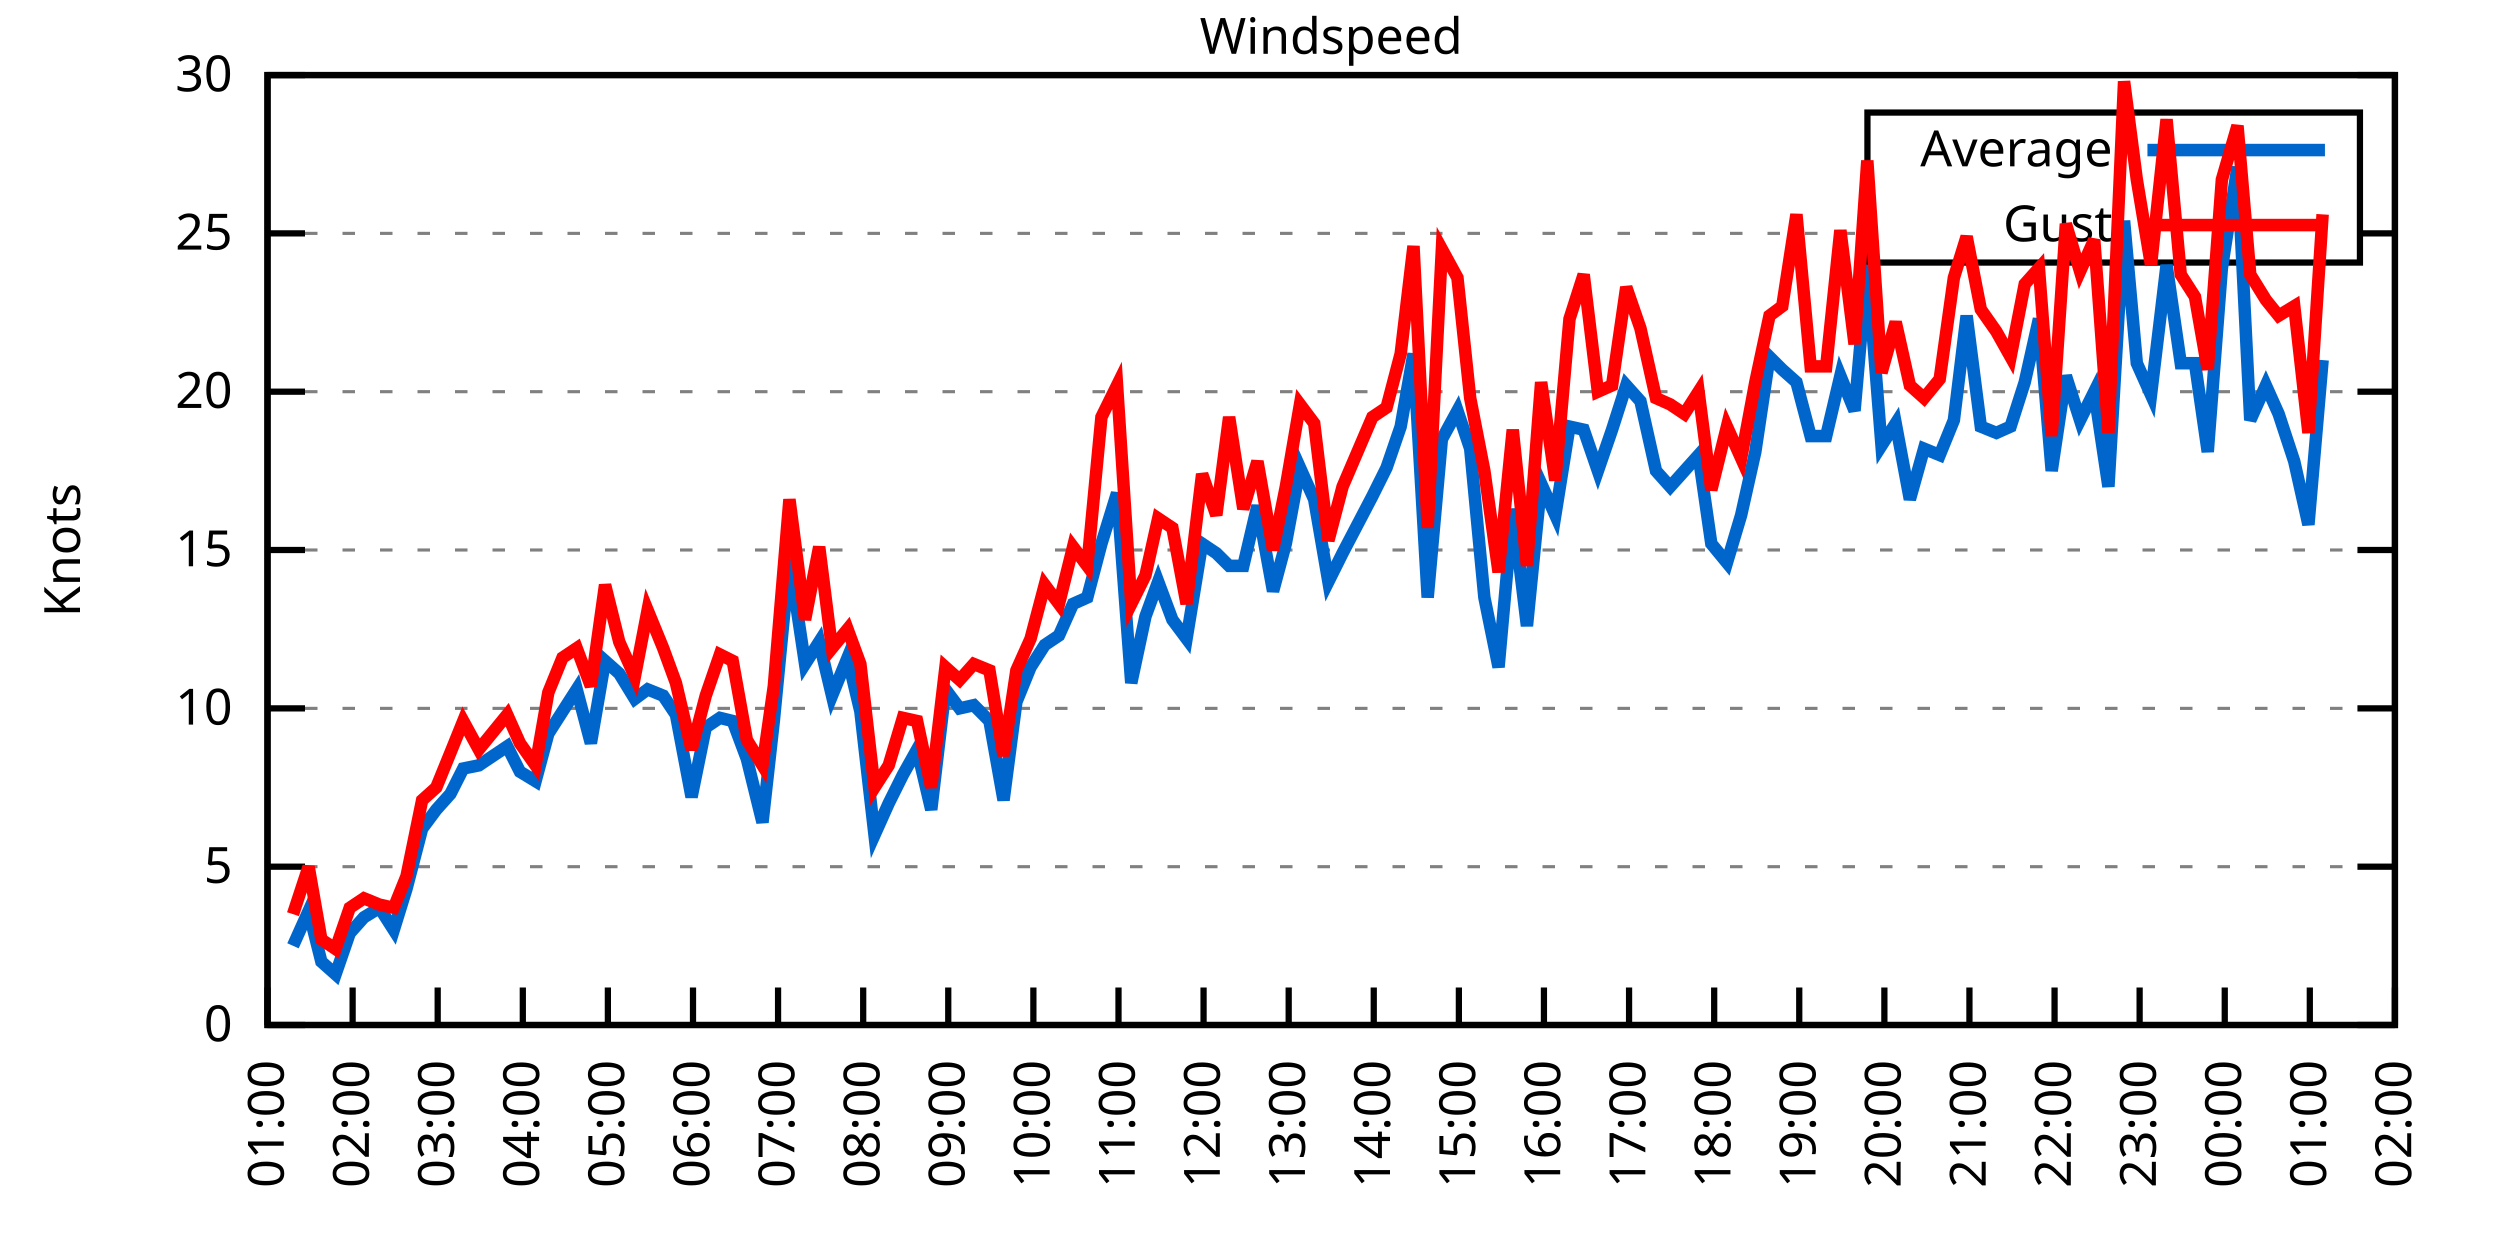
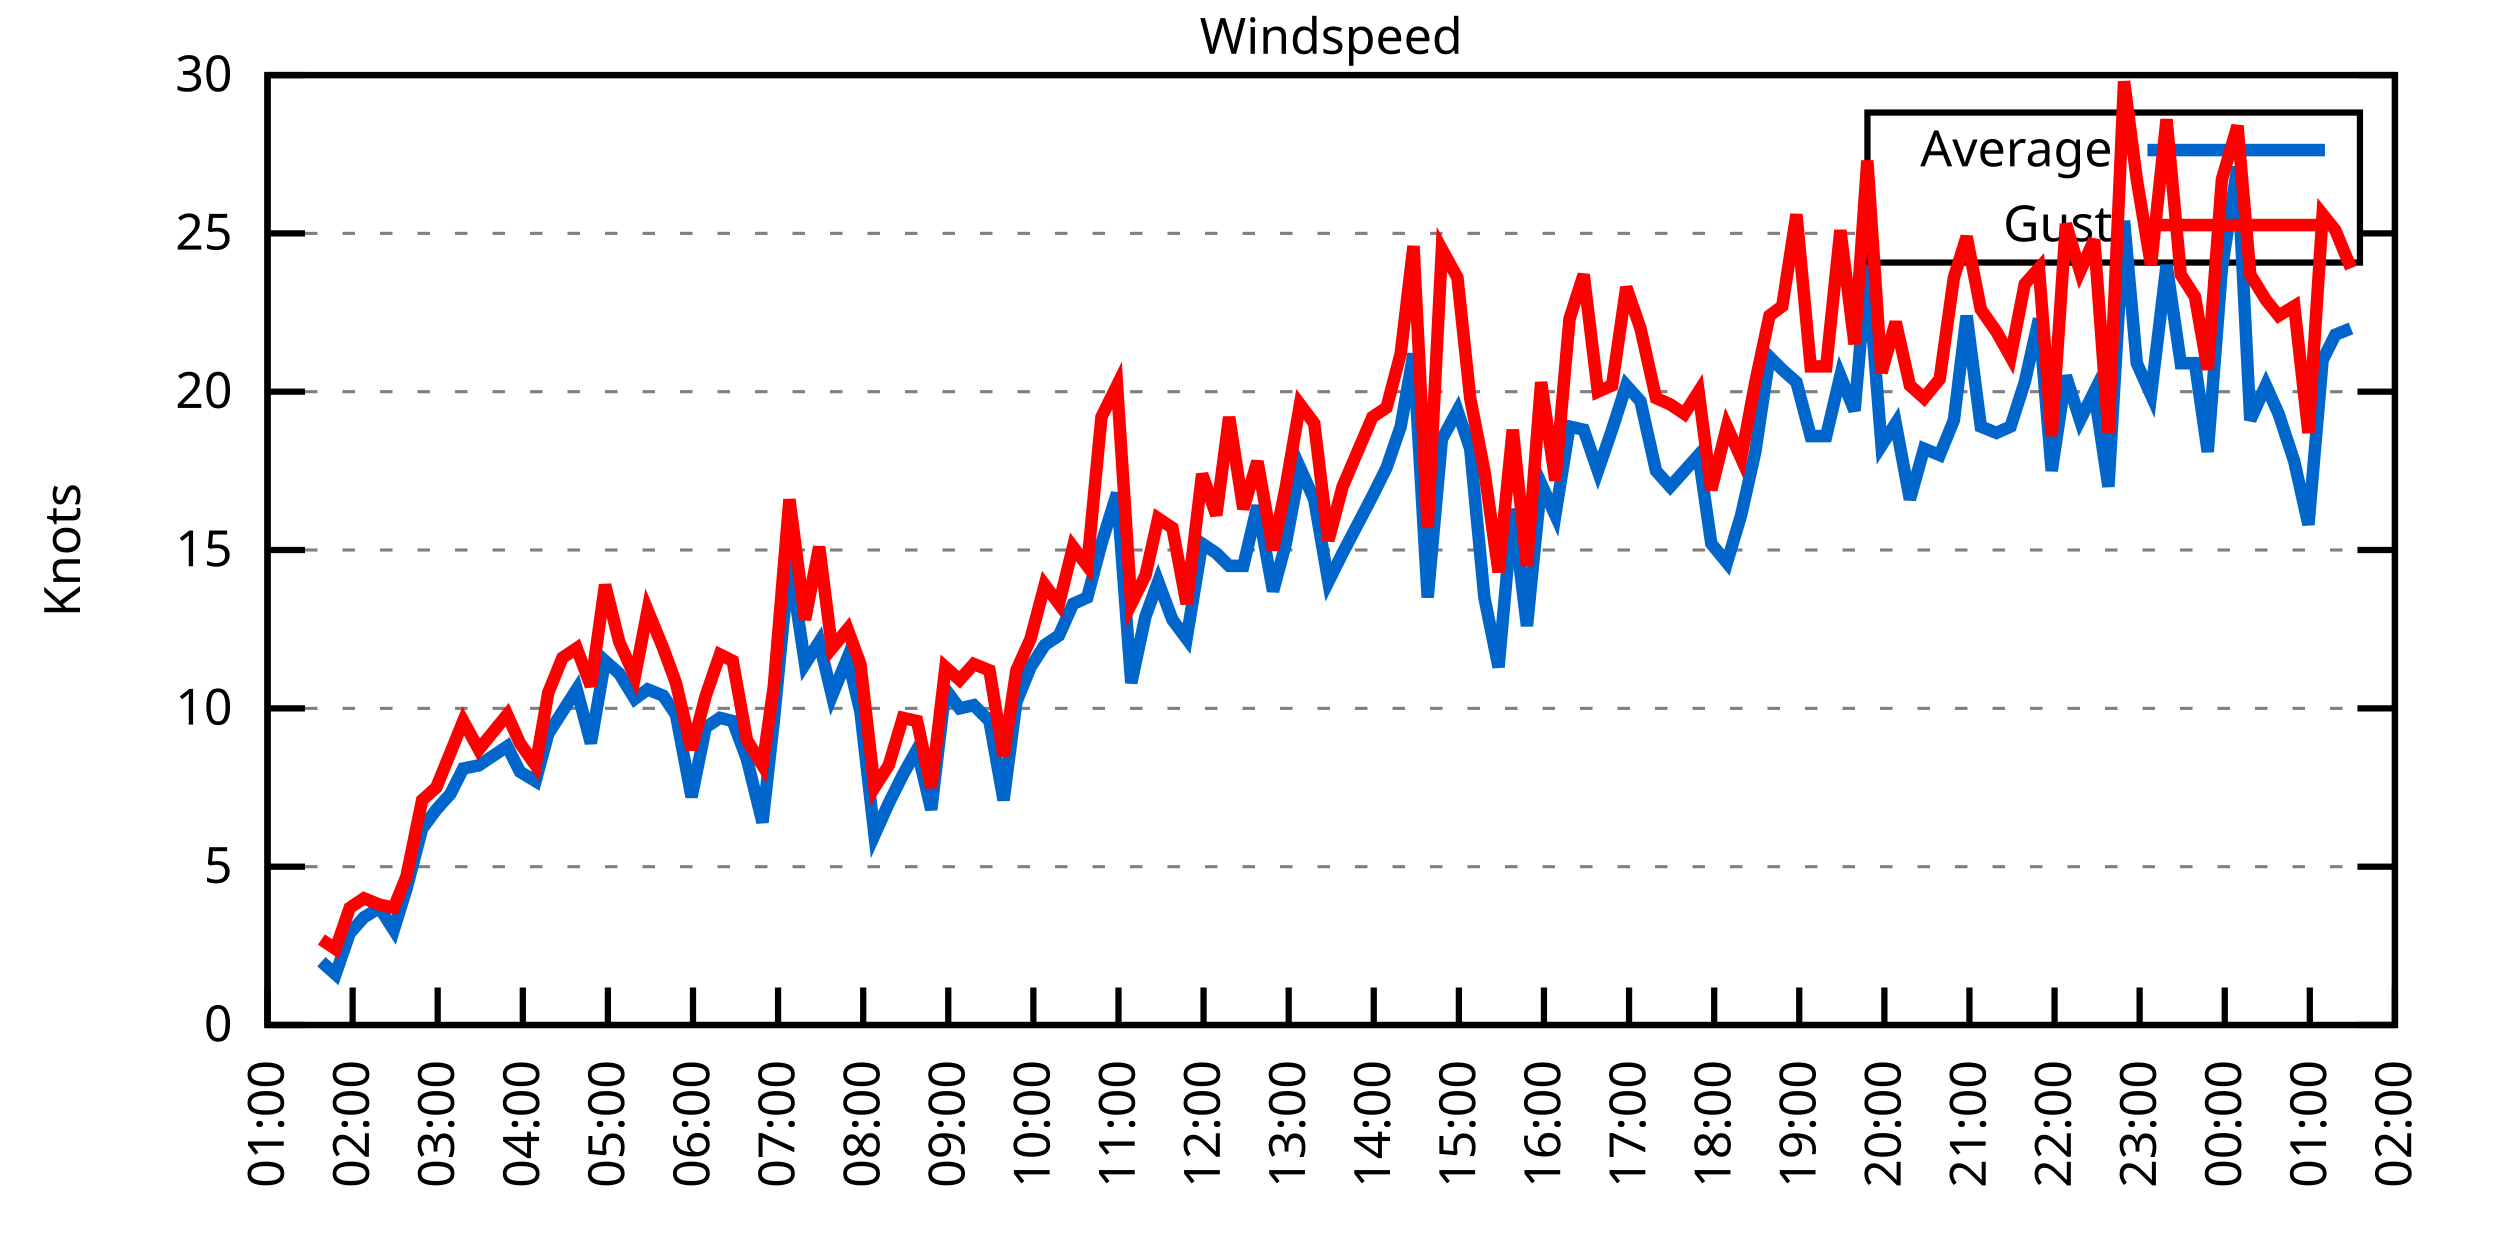
<svg xmlns="http://www.w3.org/2000/svg" xmlns:xlink="http://www.w3.org/1999/xlink" width="400" height="200" viewBox="0 0 400 200">
  <g id="gnuplot_canvas">
    <rect x="0" y="0" width="400" height="200" fill="none" />
    <defs>
      <circle id="gpDot" r="0.5" stroke-width="0.5" stroke="currentColor" />
      <path id="gpPt0" stroke-width="0.333" stroke="currentColor" d="M-1,0 h2 M0,-1 v2" />
      <path id="gpPt1" stroke-width="0.333" stroke="currentColor" d="M-1,-1 L1,1 M1,-1 L-1,1" />
      <path id="gpPt2" stroke-width="0.333" stroke="currentColor" d="M-1,0 L1,0 M0,-1 L0,1 M-1,-1 L1,1 M-1,1 L1,-1" />
      <rect id="gpPt3" stroke-width="0.333" stroke="currentColor" x="-1" y="-1" width="2" height="2" />
      <rect id="gpPt4" stroke-width="0.333" stroke="currentColor" fill="currentColor" x="-1" y="-1" width="2" height="2" />
      <circle id="gpPt5" stroke-width="0.333" stroke="currentColor" cx="0" cy="0" r="1" />
      <use xlink:href="#gpPt5" id="gpPt6" fill="currentColor" stroke="none" />
      <path id="gpPt7" stroke-width="0.333" stroke="currentColor" d="M0,-1.33 L-1.33,0.67 L1.33,0.67 z" />
      <use xlink:href="#gpPt7" id="gpPt8" fill="currentColor" stroke="none" />
      <use xlink:href="#gpPt7" id="gpPt9" stroke="currentColor" transform="rotate(180)" />
      <use xlink:href="#gpPt9" id="gpPt10" fill="currentColor" stroke="none" />
      <use xlink:href="#gpPt3" id="gpPt11" stroke="currentColor" transform="rotate(45)" />
      <use xlink:href="#gpPt11" id="gpPt12" fill="currentColor" stroke="none" />
      <path id="gpPt13" stroke-width="0.333" stroke="currentColor" d="M0,1.330 L1.265,0.411 L0.782,-1.067 L-0.782,-1.076 L-1.265,0.411 z" />
      <use xlink:href="#gpPt13" id="gpPt14" fill="currentColor" stroke="none" />
      <filter id="textbox" filterUnits="objectBoundingBox" x="0" y="0" height="1" width="1">
        <feFlood flood-color="white" flood-opacity="1" result="bgnd" />
        <feComposite in="SourceGraphic" in2="bgnd" operator="atop" />
      </filter>
      <filter id="greybox" filterUnits="objectBoundingBox" x="0" y="0" height="1" width="1">
        <feFlood flood-color="lightgrey" flood-opacity="1" result="grey" />
        <feComposite in="SourceGraphic" in2="grey" operator="atop" />
      </filter>
    </defs>
    <g fill="none" color="white" stroke="currentColor" stroke-width="1.00" stroke-linecap="butt" stroke-linejoin="miter">
</g>
    <g fill="none" color="black" stroke="currentColor" stroke-width="1.00" stroke-linecap="butt" stroke-linejoin="miter">
      <g stroke="none" shape-rendering="crispEdges">
        <polygon fill="rgb(255, 255, 255)" points="42.80,164.00 383.18,164.00 383.18,12.02 42.80,12.02 " />
      </g>
    </g>
    <g fill="none" color="black" stroke="currentColor" stroke-width="1.00" stroke-linecap="butt" stroke-linejoin="miter">
</g>
    <g fill="none" color="black" stroke="black" stroke-width="0.50" stroke-linecap="butt" stroke-linejoin="miter">
</g>
    <g fill="none" color="gray" stroke="currentColor" stroke-width="0.50" stroke-linecap="butt" stroke-linejoin="miter">
      <path stroke="gray" stroke-dasharray="2,4" class="gridline" d="M42.80,164.00 L383.19,164.00  " />
    </g>
    <g fill="none" color="gray" stroke="gray" stroke-width="1.00" stroke-linecap="butt" stroke-linejoin="miter">
</g>
    <g fill="none" color="black" stroke="currentColor" stroke-width="1.00" stroke-linecap="butt" stroke-linejoin="miter">
      <path stroke="black" d="M42.80,164.00 L48.80,164.00 M383.19,164.00 L377.19,164.00  " />
      <g transform="translate(37.20,166.60)" stroke="none" fill="black" font-family="Sans" font-size="8.00" text-anchor="end">
        <text>
          <tspan font-family="Sans"> 0</tspan>
        </text>
      </g>
    </g>
    <g fill="none" color="black" stroke="currentColor" stroke-width="1.00" stroke-linecap="butt" stroke-linejoin="miter">
</g>
    <g fill="none" color="black" stroke="black" stroke-width="0.50" stroke-linecap="butt" stroke-linejoin="miter">
</g>
    <g fill="none" color="gray" stroke="currentColor" stroke-width="0.50" stroke-linecap="butt" stroke-linejoin="miter">
      <path stroke="gray" stroke-dasharray="2,4" class="gridline" d="M42.80,138.67 L383.19,138.67  " />
    </g>
    <g fill="none" color="gray" stroke="gray" stroke-width="1.00" stroke-linecap="butt" stroke-linejoin="miter">
</g>
    <g fill="none" color="black" stroke="currentColor" stroke-width="1.00" stroke-linecap="butt" stroke-linejoin="miter">
      <path stroke="black" d="M42.80,138.67 L48.80,138.67 M383.19,138.67 L377.19,138.67  " />
      <g transform="translate(37.20,141.27)" stroke="none" fill="black" font-family="Sans" font-size="8.00" text-anchor="end">
        <text>
          <tspan font-family="Sans"> 5</tspan>
        </text>
      </g>
    </g>
    <g fill="none" color="black" stroke="currentColor" stroke-width="1.00" stroke-linecap="butt" stroke-linejoin="miter">
</g>
    <g fill="none" color="black" stroke="black" stroke-width="0.50" stroke-linecap="butt" stroke-linejoin="miter">
</g>
    <g fill="none" color="gray" stroke="currentColor" stroke-width="0.50" stroke-linecap="butt" stroke-linejoin="miter">
      <path stroke="gray" stroke-dasharray="2,4" class="gridline" d="M42.80,113.34 L383.19,113.34  " />
    </g>
    <g fill="none" color="gray" stroke="gray" stroke-width="1.00" stroke-linecap="butt" stroke-linejoin="miter">
</g>
    <g fill="none" color="black" stroke="currentColor" stroke-width="1.00" stroke-linecap="butt" stroke-linejoin="miter">
      <path stroke="black" d="M42.80,113.34 L48.80,113.34 M383.19,113.34 L377.19,113.34  " />
      <g transform="translate(37.20,115.94)" stroke="none" fill="black" font-family="Sans" font-size="8.00" text-anchor="end">
        <text>
          <tspan font-family="Sans"> 10</tspan>
        </text>
      </g>
    </g>
    <g fill="none" color="black" stroke="currentColor" stroke-width="1.00" stroke-linecap="butt" stroke-linejoin="miter">
</g>
    <g fill="none" color="black" stroke="black" stroke-width="0.50" stroke-linecap="butt" stroke-linejoin="miter">
</g>
    <g fill="none" color="gray" stroke="currentColor" stroke-width="0.50" stroke-linecap="butt" stroke-linejoin="miter">
      <path stroke="gray" stroke-dasharray="2,4" class="gridline" d="M42.80,88.00 L383.19,88.00  " />
    </g>
    <g fill="none" color="gray" stroke="gray" stroke-width="1.00" stroke-linecap="butt" stroke-linejoin="miter">
</g>
    <g fill="none" color="black" stroke="currentColor" stroke-width="1.00" stroke-linecap="butt" stroke-linejoin="miter">
      <path stroke="black" d="M42.80,88.00 L48.80,88.00 M383.19,88.00 L377.19,88.00  " />
      <g transform="translate(37.20,90.60)" stroke="none" fill="black" font-family="Sans" font-size="8.00" text-anchor="end">
        <text>
          <tspan font-family="Sans"> 15</tspan>
        </text>
      </g>
    </g>
    <g fill="none" color="black" stroke="currentColor" stroke-width="1.00" stroke-linecap="butt" stroke-linejoin="miter">
</g>
    <g fill="none" color="black" stroke="black" stroke-width="0.50" stroke-linecap="butt" stroke-linejoin="miter">
</g>
    <g fill="none" color="gray" stroke="currentColor" stroke-width="0.50" stroke-linecap="butt" stroke-linejoin="miter">
      <path stroke="gray" stroke-dasharray="2,4" class="gridline" d="M42.80,62.67 L383.19,62.67  " />
    </g>
    <g fill="none" color="gray" stroke="gray" stroke-width="1.00" stroke-linecap="butt" stroke-linejoin="miter">
</g>
    <g fill="none" color="black" stroke="currentColor" stroke-width="1.00" stroke-linecap="butt" stroke-linejoin="miter">
      <path stroke="black" d="M42.80,62.67 L48.80,62.67 M383.19,62.67 L377.19,62.67  " />
      <g transform="translate(37.20,65.27)" stroke="none" fill="black" font-family="Sans" font-size="8.00" text-anchor="end">
        <text>
          <tspan font-family="Sans"> 20</tspan>
        </text>
      </g>
    </g>
    <g fill="none" color="black" stroke="currentColor" stroke-width="1.00" stroke-linecap="butt" stroke-linejoin="miter">
</g>
    <g fill="none" color="black" stroke="black" stroke-width="0.50" stroke-linecap="butt" stroke-linejoin="miter">
</g>
    <g fill="none" color="gray" stroke="currentColor" stroke-width="0.50" stroke-linecap="butt" stroke-linejoin="miter">
      <path stroke="gray" stroke-dasharray="2,4" class="gridline" d="M42.80,37.34 L298.79,37.34 M377.59,37.34 L383.19,37.34  " />
    </g>
    <g fill="none" color="gray" stroke="gray" stroke-width="1.00" stroke-linecap="butt" stroke-linejoin="miter">
</g>
    <g fill="none" color="black" stroke="currentColor" stroke-width="1.00" stroke-linecap="butt" stroke-linejoin="miter">
      <path stroke="black" d="M42.80,37.34 L48.80,37.34 M383.19,37.34 L377.19,37.34  " />
      <g transform="translate(37.20,39.94)" stroke="none" fill="black" font-family="Sans" font-size="8.00" text-anchor="end">
        <text>
          <tspan font-family="Sans"> 25</tspan>
        </text>
      </g>
    </g>
    <g fill="none" color="black" stroke="currentColor" stroke-width="1.00" stroke-linecap="butt" stroke-linejoin="miter">
</g>
    <g fill="none" color="black" stroke="black" stroke-width="0.50" stroke-linecap="butt" stroke-linejoin="miter">
</g>
    <g fill="none" color="gray" stroke="currentColor" stroke-width="0.50" stroke-linecap="butt" stroke-linejoin="miter">
      <path stroke="gray" stroke-dasharray="2,4" class="gridline" d="M42.80,12.01 L383.19,12.01  " />
    </g>
    <g fill="none" color="gray" stroke="gray" stroke-width="1.00" stroke-linecap="butt" stroke-linejoin="miter">
</g>
    <g fill="none" color="black" stroke="currentColor" stroke-width="1.00" stroke-linecap="butt" stroke-linejoin="miter">
      <path stroke="black" d="M42.80,12.01 L48.80,12.01 M383.19,12.01 L377.19,12.01  " />
      <g transform="translate(37.20,14.61)" stroke="none" fill="black" font-family="Sans" font-size="8.00" text-anchor="end">
        <text>
          <tspan font-family="Sans"> 30</tspan>
        </text>
      </g>
    </g>
    <g fill="none" color="black" stroke="currentColor" stroke-width="1.00" stroke-linecap="butt" stroke-linejoin="miter">
      <path stroke="black" d="M42.80,164.00 L42.80,158.00  " />
      <g transform="translate(45.40,169.60) rotate(270.00)" stroke="none" fill="black" font-family="Sans" font-size="8.00" text-anchor="end">
        <text>
          <tspan font-family="Sans">01:00</tspan>
        </text>
      </g>
    </g>
    <g fill="none" color="black" stroke="currentColor" stroke-width="1.00" stroke-linecap="butt" stroke-linejoin="miter">
      <path stroke="black" d="M56.42,164.00 L56.42,158.00  " />
      <g transform="translate(59.02,169.60) rotate(270.00)" stroke="none" fill="black" font-family="Sans" font-size="8.00" text-anchor="end">
        <text>
          <tspan font-family="Sans">02:00</tspan>
        </text>
      </g>
    </g>
    <g fill="none" color="black" stroke="currentColor" stroke-width="1.00" stroke-linecap="butt" stroke-linejoin="miter">
      <path stroke="black" d="M70.03,164.00 L70.03,158.00  " />
      <g transform="translate(72.63,169.60) rotate(270.00)" stroke="none" fill="black" font-family="Sans" font-size="8.00" text-anchor="end">
        <text>
          <tspan font-family="Sans">03:00</tspan>
        </text>
      </g>
    </g>
    <g fill="none" color="black" stroke="currentColor" stroke-width="1.00" stroke-linecap="butt" stroke-linejoin="miter">
      <path stroke="black" d="M83.65,164.00 L83.65,158.00  " />
      <g transform="translate(86.25,169.60) rotate(270.00)" stroke="none" fill="black" font-family="Sans" font-size="8.00" text-anchor="end">
        <text>
          <tspan font-family="Sans">04:00</tspan>
        </text>
      </g>
    </g>
    <g fill="none" color="black" stroke="currentColor" stroke-width="1.00" stroke-linecap="butt" stroke-linejoin="miter">
      <path stroke="black" d="M97.26,164.00 L97.26,158.00  " />
      <g transform="translate(99.86,169.60) rotate(270.00)" stroke="none" fill="black" font-family="Sans" font-size="8.00" text-anchor="end">
        <text>
          <tspan font-family="Sans">05:00</tspan>
        </text>
      </g>
    </g>
    <g fill="none" color="black" stroke="currentColor" stroke-width="1.00" stroke-linecap="butt" stroke-linejoin="miter">
      <path stroke="black" d="M110.88,164.00 L110.88,158.00  " />
      <g transform="translate(113.48,169.60) rotate(270.00)" stroke="none" fill="black" font-family="Sans" font-size="8.00" text-anchor="end">
        <text>
          <tspan font-family="Sans">06:00</tspan>
        </text>
      </g>
    </g>
    <g fill="none" color="black" stroke="currentColor" stroke-width="1.00" stroke-linecap="butt" stroke-linejoin="miter">
      <path stroke="black" d="M124.49,164.00 L124.49,158.00  " />
      <g transform="translate(127.09,169.60) rotate(270.00)" stroke="none" fill="black" font-family="Sans" font-size="8.00" text-anchor="end">
        <text>
          <tspan font-family="Sans">07:00</tspan>
        </text>
      </g>
    </g>
    <g fill="none" color="black" stroke="currentColor" stroke-width="1.00" stroke-linecap="butt" stroke-linejoin="miter">
      <path stroke="black" d="M138.11,164.00 L138.11,158.00  " />
      <g transform="translate(140.71,169.60) rotate(270.00)" stroke="none" fill="black" font-family="Sans" font-size="8.00" text-anchor="end">
        <text>
          <tspan font-family="Sans">08:00</tspan>
        </text>
      </g>
    </g>
    <g fill="none" color="black" stroke="currentColor" stroke-width="1.00" stroke-linecap="butt" stroke-linejoin="miter">
      <path stroke="black" d="M151.72,164.00 L151.72,158.00  " />
      <g transform="translate(154.32,169.60) rotate(270.00)" stroke="none" fill="black" font-family="Sans" font-size="8.00" text-anchor="end">
        <text>
          <tspan font-family="Sans">09:00</tspan>
        </text>
      </g>
    </g>
    <g fill="none" color="black" stroke="currentColor" stroke-width="1.00" stroke-linecap="butt" stroke-linejoin="miter">
      <path stroke="black" d="M165.34,164.00 L165.34,158.00  " />
      <g transform="translate(167.94,169.60) rotate(270.00)" stroke="none" fill="black" font-family="Sans" font-size="8.00" text-anchor="end">
        <text>
          <tspan font-family="Sans">10:00</tspan>
        </text>
      </g>
    </g>
    <g fill="none" color="black" stroke="currentColor" stroke-width="1.00" stroke-linecap="butt" stroke-linejoin="miter">
      <path stroke="black" d="M178.96,164.00 L178.96,158.00  " />
      <g transform="translate(181.56,169.60) rotate(270.00)" stroke="none" fill="black" font-family="Sans" font-size="8.00" text-anchor="end">
        <text>
          <tspan font-family="Sans">11:00</tspan>
        </text>
      </g>
    </g>
    <g fill="none" color="black" stroke="currentColor" stroke-width="1.00" stroke-linecap="butt" stroke-linejoin="miter">
      <path stroke="black" d="M192.57,164.00 L192.57,158.00  " />
      <g transform="translate(195.17,169.60) rotate(270.00)" stroke="none" fill="black" font-family="Sans" font-size="8.00" text-anchor="end">
        <text>
          <tspan font-family="Sans">12:00</tspan>
        </text>
      </g>
    </g>
    <g fill="none" color="black" stroke="currentColor" stroke-width="1.00" stroke-linecap="butt" stroke-linejoin="miter">
      <path stroke="black" d="M206.19,164.00 L206.19,158.00  " />
      <g transform="translate(208.79,169.60) rotate(270.00)" stroke="none" fill="black" font-family="Sans" font-size="8.00" text-anchor="end">
        <text>
          <tspan font-family="Sans">13:00</tspan>
        </text>
      </g>
    </g>
    <g fill="none" color="black" stroke="currentColor" stroke-width="1.00" stroke-linecap="butt" stroke-linejoin="miter">
      <path stroke="black" d="M219.80,164.00 L219.80,158.00  " />
      <g transform="translate(222.40,169.60) rotate(270.00)" stroke="none" fill="black" font-family="Sans" font-size="8.00" text-anchor="end">
        <text>
          <tspan font-family="Sans">14:00</tspan>
        </text>
      </g>
    </g>
    <g fill="none" color="black" stroke="currentColor" stroke-width="1.00" stroke-linecap="butt" stroke-linejoin="miter">
      <path stroke="black" d="M233.42,164.00 L233.42,158.00  " />
      <g transform="translate(236.02,169.60) rotate(270.00)" stroke="none" fill="black" font-family="Sans" font-size="8.00" text-anchor="end">
        <text>
          <tspan font-family="Sans">15:00</tspan>
        </text>
      </g>
    </g>
    <g fill="none" color="black" stroke="currentColor" stroke-width="1.00" stroke-linecap="butt" stroke-linejoin="miter">
      <path stroke="black" d="M247.03,164.00 L247.03,158.00  " />
      <g transform="translate(249.63,169.60) rotate(270.00)" stroke="none" fill="black" font-family="Sans" font-size="8.00" text-anchor="end">
        <text>
          <tspan font-family="Sans">16:00</tspan>
        </text>
      </g>
    </g>
    <g fill="none" color="black" stroke="currentColor" stroke-width="1.00" stroke-linecap="butt" stroke-linejoin="miter">
      <path stroke="black" d="M260.65,164.00 L260.65,158.00  " />
      <g transform="translate(263.25,169.60) rotate(270.00)" stroke="none" fill="black" font-family="Sans" font-size="8.00" text-anchor="end">
        <text>
          <tspan font-family="Sans">17:00</tspan>
        </text>
      </g>
    </g>
    <g fill="none" color="black" stroke="currentColor" stroke-width="1.00" stroke-linecap="butt" stroke-linejoin="miter">
      <path stroke="black" d="M274.27,164.00 L274.27,158.00  " />
      <g transform="translate(276.87,169.60) rotate(270.00)" stroke="none" fill="black" font-family="Sans" font-size="8.00" text-anchor="end">
        <text>
          <tspan font-family="Sans">18:00</tspan>
        </text>
      </g>
    </g>
    <g fill="none" color="black" stroke="currentColor" stroke-width="1.00" stroke-linecap="butt" stroke-linejoin="miter">
      <path stroke="black" d="M287.88,164.00 L287.88,158.00  " />
      <g transform="translate(290.48,169.60) rotate(270.00)" stroke="none" fill="black" font-family="Sans" font-size="8.00" text-anchor="end">
        <text>
          <tspan font-family="Sans">19:00</tspan>
        </text>
      </g>
    </g>
    <g fill="none" color="black" stroke="currentColor" stroke-width="1.00" stroke-linecap="butt" stroke-linejoin="miter">
      <path stroke="black" d="M301.50,164.00 L301.50,158.00  " />
      <g transform="translate(304.10,169.60) rotate(270.00)" stroke="none" fill="black" font-family="Sans" font-size="8.00" text-anchor="end">
        <text>
          <tspan font-family="Sans">20:00</tspan>
        </text>
      </g>
    </g>
    <g fill="none" color="black" stroke="currentColor" stroke-width="1.00" stroke-linecap="butt" stroke-linejoin="miter">
      <path stroke="black" d="M315.11,164.00 L315.11,158.00  " />
      <g transform="translate(317.71,169.60) rotate(270.00)" stroke="none" fill="black" font-family="Sans" font-size="8.00" text-anchor="end">
        <text>
          <tspan font-family="Sans">21:00</tspan>
        </text>
      </g>
    </g>
    <g fill="none" color="black" stroke="currentColor" stroke-width="1.00" stroke-linecap="butt" stroke-linejoin="miter">
      <path stroke="black" d="M328.73,164.00 L328.73,158.00  " />
      <g transform="translate(331.33,169.60) rotate(270.00)" stroke="none" fill="black" font-family="Sans" font-size="8.00" text-anchor="end">
        <text>
          <tspan font-family="Sans">22:00</tspan>
        </text>
      </g>
    </g>
    <g fill="none" color="black" stroke="currentColor" stroke-width="1.00" stroke-linecap="butt" stroke-linejoin="miter">
      <path stroke="black" d="M342.34,164.00 L342.34,158.00  " />
      <g transform="translate(344.94,169.60) rotate(270.00)" stroke="none" fill="black" font-family="Sans" font-size="8.00" text-anchor="end">
        <text>
          <tspan font-family="Sans">23:00</tspan>
        </text>
      </g>
    </g>
    <g fill="none" color="black" stroke="currentColor" stroke-width="1.00" stroke-linecap="butt" stroke-linejoin="miter">
      <path stroke="black" d="M355.96,164.00 L355.96,158.00  " />
      <g transform="translate(358.56,169.60) rotate(270.00)" stroke="none" fill="black" font-family="Sans" font-size="8.00" text-anchor="end">
        <text>
          <tspan font-family="Sans">00:00</tspan>
        </text>
      </g>
    </g>
    <g fill="none" color="black" stroke="currentColor" stroke-width="1.00" stroke-linecap="butt" stroke-linejoin="miter">
      <path stroke="black" d="M369.57,164.00 L369.57,158.00  " />
      <g transform="translate(372.17,169.60) rotate(270.00)" stroke="none" fill="black" font-family="Sans" font-size="8.00" text-anchor="end">
        <text>
          <tspan font-family="Sans">01:00</tspan>
        </text>
      </g>
    </g>
    <g fill="none" color="black" stroke="currentColor" stroke-width="1.00" stroke-linecap="butt" stroke-linejoin="miter">
      <path stroke="black" d="M383.19,164.00 L383.19,158.00  " />
      <g transform="translate(385.79,169.60) rotate(270.00)" stroke="none" fill="black" font-family="Sans" font-size="8.00" text-anchor="end">
        <text>
          <tspan font-family="Sans">02:00</tspan>
        </text>
      </g>
    </g>
    <g fill="none" color="black" stroke="currentColor" stroke-width="1.00" stroke-linecap="butt" stroke-linejoin="miter">
</g>
    <g fill="none" color="black" stroke="currentColor" stroke-width="1.00" stroke-linecap="butt" stroke-linejoin="miter">
      <path stroke="black" d="M42.80,12.01 L42.80,164.00 L383.19,164.00 L383.19,12.01 L42.80,12.01 Z  " />
    </g>
    <g fill="none" color="black" stroke="currentColor" stroke-width="1.00" stroke-linecap="butt" stroke-linejoin="miter">
</g>
    <g fill="none" color="black" stroke="currentColor" stroke-width="1.00" stroke-linecap="butt" stroke-linejoin="miter">
      <path stroke="black" d="M298.79,42.01 L298.79,18.01 L377.59,18.01 L377.59,42.01 L298.79,42.01 Z  " />
    </g>
    <g id="Windspeed_plot_1">
      <g fill="none" color="white" stroke="black" stroke-width="2.00" stroke-linecap="butt" stroke-linejoin="miter">
</g>
      <g fill="none" color="black" stroke="currentColor" stroke-width="2.00" stroke-linecap="butt" stroke-linejoin="miter">
        <g transform="translate(337.99,26.61)" stroke="none" fill="black" font-family="Sans" font-size="8.00" text-anchor="end">
          <text>
            <tspan font-family="Sans">Average</tspan>
          </text>
        </g>
      </g>
      <g fill="none" color="black" stroke="currentColor" stroke-width="2.00" stroke-linecap="butt" stroke-linejoin="miter">
-         <path stroke="rgb(  0, 102, 204)" d="M343.59,24.01 L371.99,24.01 M46.88,151.33 L49.38,145.76 L51.42,153.87 L53.69,155.89 L55.96,149.31 L58.23,146.77   L60.73,145.25 L63.00,148.80 L65.04,142.21 L67.54,132.59 L69.80,129.55 L72.07,127.02 L74.12,122.96 L76.61,122.46   L81.15,119.42 L83.19,123.47 L85.69,124.99 L87.73,117.39 L90.00,113.84 L92.27,110.30 L94.54,118.91 L96.81,105.74   L99.08,107.76 L101.57,111.82 L103.62,110.30 L106.11,111.31 L108.15,114.35 L110.65,127.52 L112.92,116.38 L115.19,114.86   L117.23,115.36 L119.50,121.44 L122.00,131.58 L123.81,115.36 L126.31,89.52 L128.81,106.24 L131.07,102.70 L133.12,111.31   L135.61,105.23 L137.66,113.84 L139.92,133.60 L142.19,128.54 L144.46,123.98 L146.73,119.92 L149.00,129.55 L151.27,110.30   L153.54,113.34 L155.81,112.83 L158.31,115.36 L160.57,128.03 L162.62,112.32 L164.89,106.75 L167.16,103.20 L169.43,101.68   L171.69,96.62 L173.96,95.60 L176.23,86.99 L178.73,78.89 L181.00,109.28 L183.27,98.64 L185.31,93.07 L187.58,99.15   L189.85,102.19 L192.34,86.99 L194.61,88.51 L196.66,90.54 L198.93,90.54 L201.19,80.91 L203.69,94.59 L205.73,86.99   L208.00,74.83 L210.27,79.90 L212.54,93.07 L214.81,88.51 L219.58,79.39 L221.85,74.83 L224.11,68.25 L226.16,56.59   L228.43,95.60 L230.70,70.27 L233.19,65.71 L235.23,71.79 L237.50,95.60 L239.77,106.75 L242.04,81.42 L244.31,100.16   L246.58,77.37 L248.85,82.43 L251.12,68.25 L253.39,68.75 L255.66,75.34 L257.93,68.75 L260.20,61.66 L262.47,64.19   L264.96,75.34 L267.23,77.87 L269.50,75.34 L271.77,72.81 L273.81,86.99 L276.31,90.03 L278.58,82.43 L280.85,72.30   L283.12,57.10 L285.16,59.13 L287.43,61.15 L289.70,69.77 L292.19,69.77 L294.46,60.14 L296.73,65.71 L298.77,42.41   L301.04,71.29 L303.31,67.74 L305.58,79.90 L307.85,71.79 L310.35,72.81 L312.62,67.23 L314.66,50.51 L316.93,68.25   L319.42,69.26 L321.69,68.25 L323.96,61.15 L326.23,51.02 L328.27,75.34 L330.54,60.14 L332.81,67.23 L335.08,62.67   L337.35,77.87 L339.85,35.32 L341.89,58.11 L344.16,63.18 L346.65,42.41 L348.92,58.11 L351.19,58.11 L353.24,72.30   L355.50,42.91 L358.00,26.70 L360.04,67.23 L362.54,61.66 L364.58,66.22 L367.08,73.82 L369.35,83.95 L371.62,57.61    " />
+         <path stroke="rgb(  0, 102, 204)" d="M343.59,24.01 L371.99,24.01 M51.42,153.87 L53.69,155.89 L55.96,149.31 L58.23,146.77 L60.73,145.25 L63.00,148.80   L65.04,142.21 L67.54,132.59 L69.80,129.55 L72.07,127.02 L74.12,122.96 L76.61,122.46 L81.15,119.42 L83.19,123.47   L85.69,124.99 L87.73,117.39 L90.00,113.84 L92.27,110.30 L94.54,118.91 L96.81,105.74 L99.08,107.76 L101.57,111.82   L103.62,110.30 L106.11,111.31 L108.15,114.35 L110.65,127.52 L112.92,116.38 L115.19,114.86 L117.23,115.36 L119.50,121.44   L122.00,131.58 L123.81,115.36 L126.31,89.52 L128.81,106.24 L131.07,102.70 L133.12,111.31 L135.61,105.23 L137.66,113.84   L139.92,133.60 L142.19,128.54 L144.46,123.98 L146.73,119.92 L149.00,129.55 L151.27,110.30 L153.54,113.34 L155.81,112.83   L158.31,115.36 L160.57,128.03 L162.62,112.32 L164.89,106.75 L167.16,103.20 L169.43,101.68 L171.69,96.62 L173.96,95.60   L176.23,86.99 L178.73,78.89 L181.00,109.28 L183.27,98.64 L185.31,93.07 L187.58,99.15 L189.85,102.19 L192.34,86.99   L194.61,88.51 L196.66,90.54 L198.93,90.54 L201.19,80.91 L203.69,94.59 L205.73,86.99 L208.00,74.83 L210.27,79.90   L212.54,93.07 L214.81,88.51 L219.58,79.39 L221.85,74.83 L224.11,68.25 L226.16,56.59 L228.43,95.60 L230.70,70.27   L233.19,65.71 L235.23,71.79 L237.50,95.60 L239.77,106.75 L242.04,81.42 L244.31,100.16 L246.58,77.37 L248.85,82.43   L251.12,68.25 L253.39,68.75 L255.66,75.34 L257.93,68.75 L260.20,61.66 L262.47,64.19 L264.96,75.34 L267.23,77.87   L269.50,75.34 L271.77,72.81 L273.81,86.99 L276.31,90.03 L278.58,82.43 L280.85,72.30 L283.12,57.10 L285.16,59.13   L287.43,61.15 L289.70,69.77 L292.19,69.77 L294.46,60.14 L296.73,65.71 L298.77,42.41 L301.04,71.29 L303.31,67.74   L305.58,79.90 L307.85,71.79 L310.35,72.81 L312.62,67.23 L314.66,50.51 L316.93,68.25 L319.42,69.26 L321.69,68.25   L323.96,61.15 L326.23,51.02 L328.27,75.34 L330.54,60.14 L332.81,67.23 L335.08,62.67 L337.35,77.87 L339.85,35.32   L341.89,58.11 L344.16,63.18 L346.65,42.41 L348.92,58.11 L351.19,58.11 L353.24,72.30 L355.50,42.91 L358.00,26.70   L360.04,67.23 L362.54,61.66 L364.58,66.22 L367.08,73.82 L369.35,83.95 L371.62,57.61 L373.66,53.55 L376.16,52.54    " />
      </g>
    </g>
    <g id="Windspeed_plot_2">
      <g fill="none" color="black" stroke="currentColor" stroke-width="2.00" stroke-linecap="butt" stroke-linejoin="miter">
        <g transform="translate(337.99,38.61)" stroke="none" fill="black" font-family="Sans" font-size="8.00" text-anchor="end">
          <text>
            <tspan font-family="Sans">Gust</tspan>
          </text>
        </g>
      </g>
      <g fill="none" color="black" stroke="currentColor" stroke-width="2.00" stroke-linecap="butt" stroke-linejoin="miter">
-         <path stroke="rgb(255,   0,   0)" d="M343.59,36.01 L371.99,36.01 M46.88,146.27 L49.38,138.67 L51.42,150.32 L53.69,151.84 L55.96,145.25 L58.23,143.73   L60.73,144.75 L63.00,145.25 L65.04,140.19 L67.54,128.03 L69.80,126.00 L72.07,120.43 L74.12,115.36 L76.61,119.92   L81.15,114.35 L83.19,118.91 L85.69,122.46 L87.73,110.80 L90.00,105.23 L92.27,103.71 L94.54,109.79 L96.81,93.58   L99.08,102.70 L101.57,108.27 L103.62,97.63 L106.11,103.71 L108.15,109.28 L110.65,119.92 L112.92,111.31 L115.19,104.72   L117.23,105.74 L119.50,118.40 L122.00,122.46 L123.81,109.79 L126.31,79.90 L128.81,99.15 L131.07,87.50 L133.12,103.71   L135.61,100.67 L137.66,106.24 L139.92,126.00 L142.19,122.46 L144.46,114.86 L146.73,115.36 L149.00,126.00 L151.27,106.75   L153.54,108.78 L155.81,106.24 L158.31,107.26 L160.57,120.94 L162.62,107.26 L164.89,102.19 L167.16,93.58 L169.43,96.62   L171.69,87.50 L173.96,90.54 L176.23,66.73 L178.73,61.66 L181.00,96.62 L183.27,92.06 L185.31,82.94 L187.58,84.46   L189.85,96.62 L192.34,75.85 L194.61,82.43 L196.66,66.73 L198.93,81.42 L201.19,73.82 L203.69,88.00 L205.73,77.87   L208.00,64.70 L210.27,67.74 L212.54,86.49 L214.81,77.87 L219.58,66.73 L221.85,65.21 L224.11,56.59 L226.16,39.37   L228.43,84.46 L230.70,39.87 L233.19,44.43 L235.23,63.69 L237.50,75.34 L239.77,91.55 L242.04,68.75 L244.31,90.54   L246.58,61.15 L248.85,76.86 L251.12,51.02 L253.39,43.93 L255.66,62.67 L257.93,61.66 L260.20,45.95 L262.47,52.54   L264.96,63.69 L267.23,64.70 L269.50,66.22 L271.77,62.67 L273.81,78.38 L276.31,68.25 L278.58,73.31 L280.85,61.15   L283.12,50.51 L285.16,48.99 L287.43,34.30 L289.70,58.62 L292.19,58.62 L294.46,36.84 L296.73,55.07 L298.77,25.69   L301.04,59.63 L303.31,51.53 L305.58,61.66 L307.85,63.69 L310.35,60.65 L312.62,44.43 L314.66,37.85 L316.93,49.50   L319.42,53.05 L321.69,57.10 L323.96,45.45 L326.23,42.91 L328.27,69.77 L330.54,35.82 L332.81,43.42 L335.08,38.35   L337.35,69.26 L339.85,13.02 L341.89,28.73 L344.16,42.41 L346.65,19.10 L348.92,43.93 L351.19,47.47 L353.24,59.13   L355.50,28.73 L358.00,20.12 L360.04,43.93 L362.54,47.98 L364.58,50.51 L367.08,48.99 L369.35,69.26 L371.62,34.30    " />
+         <path stroke="rgb(255,   0,   0)" d="M343.59,36.01 L371.99,36.01 M51.42,150.32 L53.69,151.84 L55.96,145.25 L58.23,143.73 L60.73,144.75 L63.00,145.25   L65.04,140.19 L67.54,128.03 L69.80,126.00 L72.07,120.43 L74.12,115.36 L76.61,119.92 L81.15,114.35 L83.19,118.91   L85.69,122.46 L87.73,110.80 L90.00,105.23 L92.27,103.71 L94.54,109.79 L96.81,93.58 L99.08,102.70 L101.57,108.27   L103.62,97.63 L106.11,103.71 L108.15,109.28 L110.65,119.92 L112.92,111.31 L115.19,104.72 L117.23,105.74 L119.50,118.40   L122.00,122.46 L123.81,109.79 L126.31,79.90 L128.81,99.15 L131.07,87.50 L133.12,103.71 L135.61,100.67 L137.66,106.24   L139.92,126.00 L142.19,122.46 L144.46,114.86 L146.73,115.36 L149.00,126.00 L151.27,106.75 L153.54,108.78 L155.81,106.24   L158.31,107.26 L160.57,120.94 L162.62,107.26 L164.89,102.19 L167.16,93.58 L169.43,96.62 L171.69,87.50 L173.96,90.54   L176.23,66.73 L178.73,61.66 L181.00,96.62 L183.27,92.06 L185.31,82.94 L187.58,84.46 L189.85,96.62 L192.34,75.85   L194.61,82.43 L196.66,66.73 L198.93,81.42 L201.19,73.82 L203.69,88.00 L205.73,77.87 L208.00,64.70 L210.27,67.74   L212.54,86.49 L214.81,77.87 L219.58,66.73 L221.85,65.21 L224.11,56.59 L226.16,39.37 L228.43,84.46 L230.70,39.87   L233.19,44.43 L235.23,63.69 L237.50,75.34 L239.77,91.55 L242.04,68.75 L244.31,90.54 L246.58,61.15 L248.85,76.86   L251.12,51.02 L253.39,43.93 L255.66,62.67 L257.93,61.66 L260.20,45.95 L262.47,52.54 L264.96,63.69 L267.23,64.70   L269.50,66.22 L271.77,62.67 L273.81,78.38 L276.31,68.25 L278.58,73.31 L280.85,61.15 L283.12,50.51 L285.16,48.99   L287.43,34.30 L289.70,58.62 L292.19,58.62 L294.46,36.84 L296.73,55.07 L298.77,25.69 L301.04,59.63 L303.31,51.53   L305.58,61.66 L307.85,63.69 L310.35,60.65 L312.62,44.43 L314.66,37.85 L316.93,49.50 L319.42,53.05 L321.69,57.10   L323.96,45.45 L326.23,42.91 L328.27,69.77 L330.54,35.82 L332.81,43.42 L335.08,38.35 L337.35,69.26 L339.85,13.02   L341.89,28.73 L344.16,42.41 L346.65,19.10 L348.92,43.93 L351.19,47.47 L353.24,59.13 L355.50,28.73 L358.00,20.12   L360.04,43.93 L362.54,47.98 L364.58,50.51 L367.08,48.99 L369.35,69.26 L371.62,34.30 L373.66,36.84 L376.16,42.91    " />
      </g>
    </g>
    <g fill="none" color="black" stroke="currentColor" stroke-width="2.00" stroke-linecap="butt" stroke-linejoin="miter">
</g>
    <g fill="none" color="black" stroke="black" stroke-width="1.00" stroke-linecap="butt" stroke-linejoin="miter">
</g>
    <g fill="none" color="black" stroke="currentColor" stroke-width="1.00" stroke-linecap="butt" stroke-linejoin="miter">
      <path stroke="black" d="M42.80,12.01 L42.80,164.00 L383.19,164.00 L383.19,12.01 L42.80,12.01 Z  " />
      <g transform="translate(12.80,88.01) rotate(270.00)" stroke="none" fill="black" font-family="Sans" font-size="8.00" text-anchor="middle">
        <text>
          <tspan font-family="Sans">Knots</tspan>
        </text>
      </g>
    </g>
    <g fill="none" color="black" stroke="currentColor" stroke-width="1.00" stroke-linecap="butt" stroke-linejoin="miter">
</g>
    <g fill="none" color="black" stroke="currentColor" stroke-width="1.00" stroke-linecap="butt" stroke-linejoin="miter">
      <g transform="translate(212.99,8.61)" stroke="none" fill="black" font-family="Sans" font-size="8.00" text-anchor="middle">
        <text>
          <tspan font-family="Sans">Windspeed</tspan>
        </text>
      </g>
    </g>
    <g fill="none" color="black" stroke="currentColor" stroke-width="1.00" stroke-linecap="butt" stroke-linejoin="miter">
</g>
  </g>
</svg>
